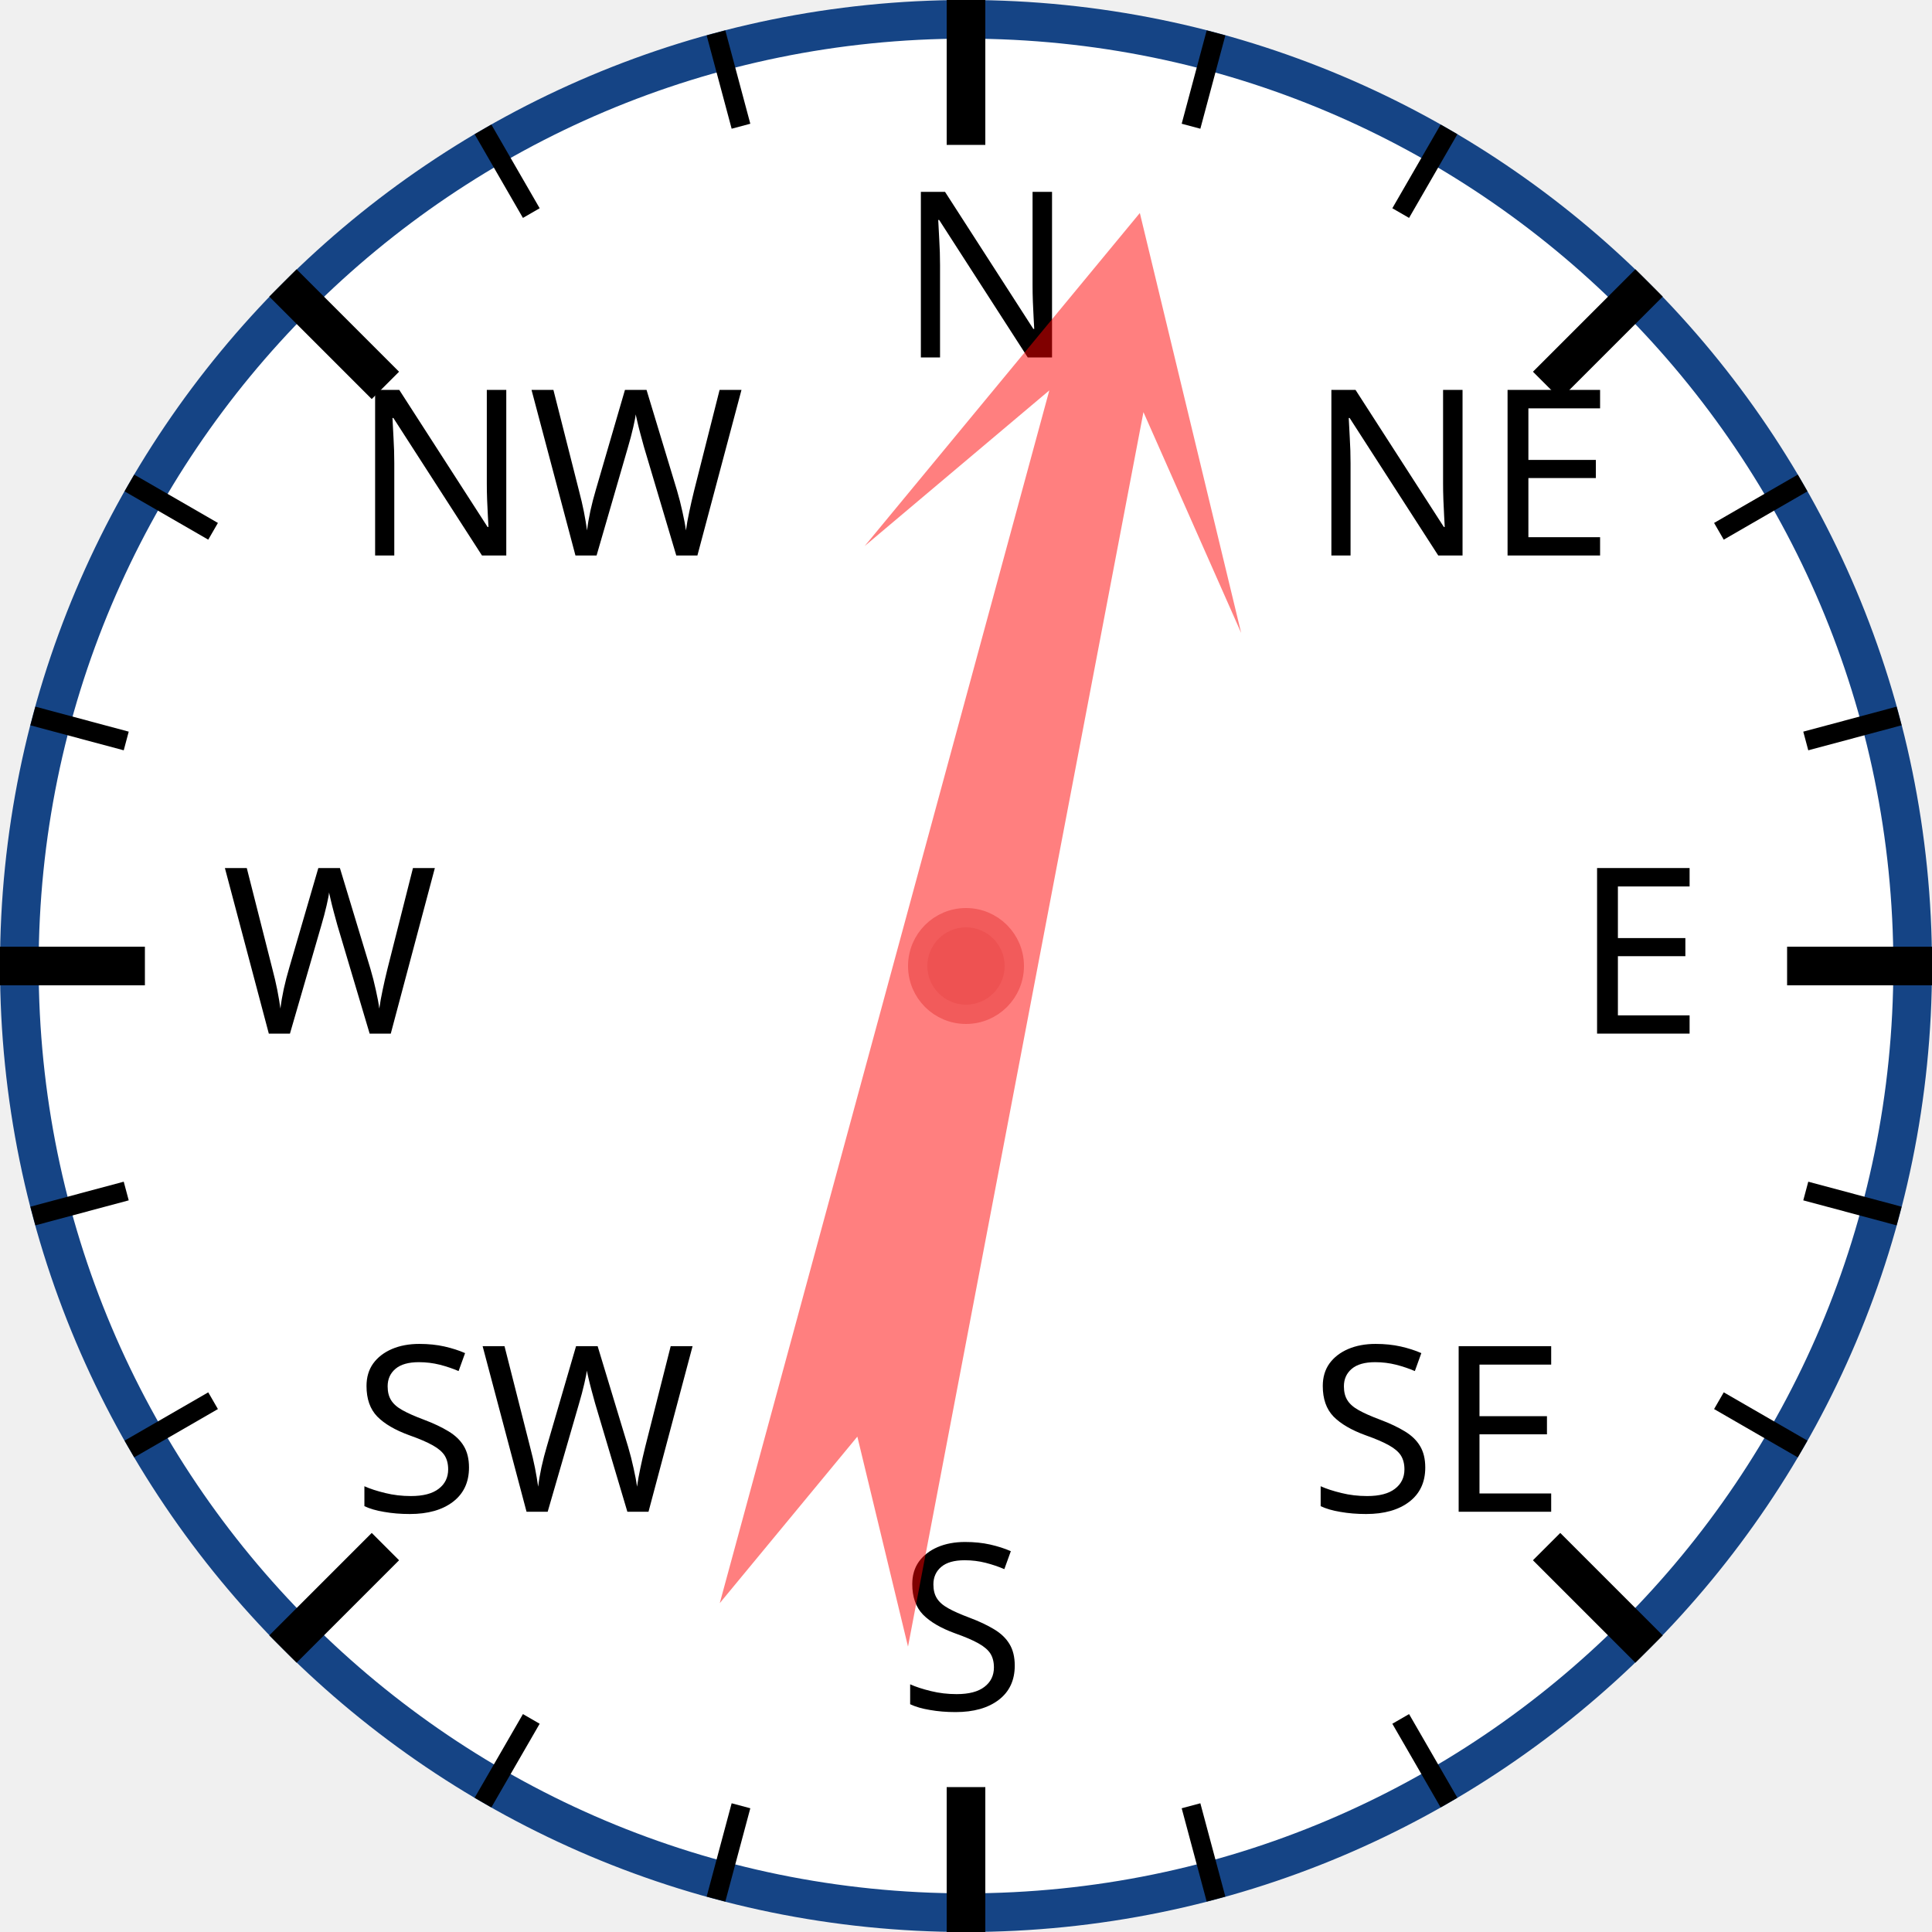
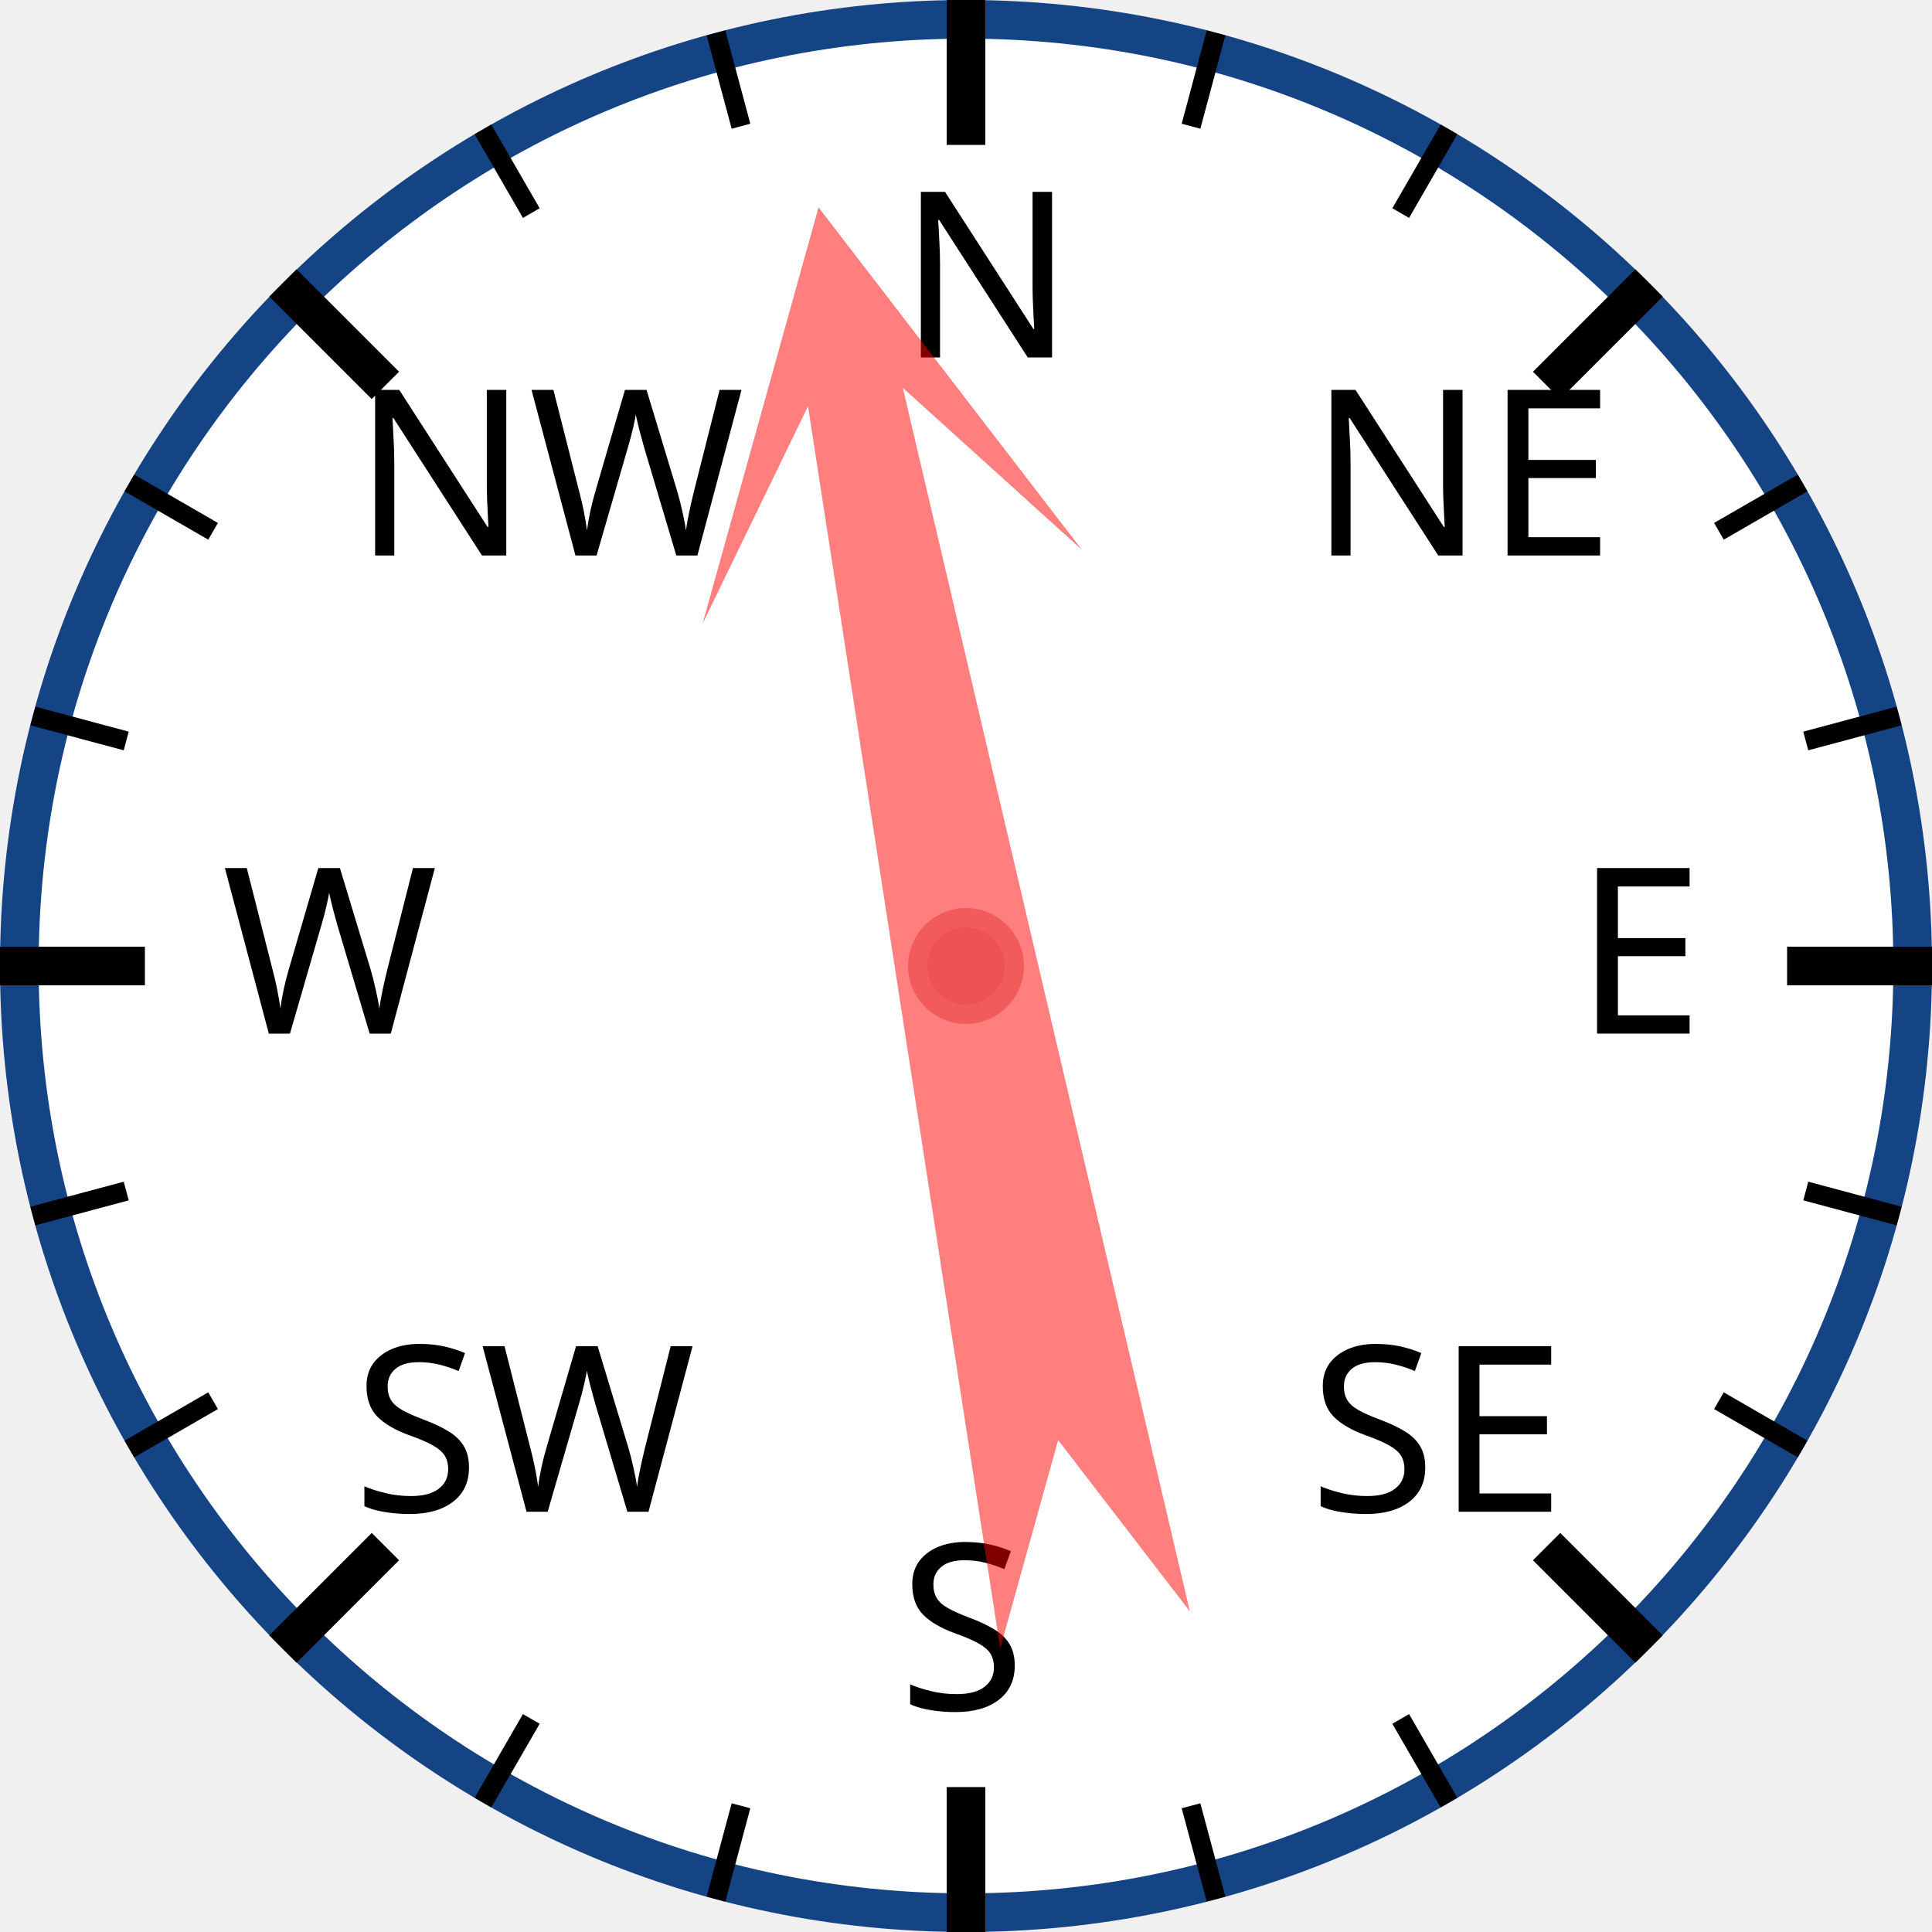
<svg xmlns="http://www.w3.org/2000/svg" width="120px" height="120px" viewBox="0 0 200 200">
  <circle cx="100" cy="100" r="98" style="fill: white; stroke: #154485; stroke-width: 4;" />
  <text x="93.0" y="37.0" style="font-family: sans-serif; font-size: 18pt;">N</text>
  <line x1="100.0" y1="0.0" x2="100.0" y2="15.0" style="stroke: black; stroke-width: 4;" />
  <line x1="74.118" y1="3.407" x2="76.706" y2="13.067" style="stroke: black; stroke-width: 2;" />
  <line x1="50" y1="13.397" x2="55" y2="22.058" style="stroke: black; stroke-width: 2;" />
  <text x="36.503" y="57.503" style="font-family: sans-serif; font-size: 18pt;">NW</text>
  <line x1="29.289" y1="29.289" x2="39.896" y2="39.896" style="stroke: black; stroke-width: 4;" />
  <line x1="13.397" y1="50" x2="22.058" y2="55" style="stroke: black; stroke-width: 2;" />
  <line x1="3.407" y1="74.118" x2="13.067" y2="76.706" style="stroke: black; stroke-width: 2;" />
  <text x="23.0" y="107.0" style="font-family: sans-serif; font-size: 18pt;">W</text>
  <line x1="0.0" y1="100.0" x2="15.0" y2="100.0" style="stroke: black; stroke-width: 4;" />
  <line x1="3.407" y1="125.882" x2="13.067" y2="123.294" style="stroke: black; stroke-width: 2;" />
  <line x1="13.397" y1="150" x2="22.058" y2="145" style="stroke: black; stroke-width: 2;" />
  <text x="36.503" y="156.497" style="font-family: sans-serif; font-size: 18pt;">SW</text>
  <line x1="29.289" y1="170.711" x2="39.896" y2="160.104" style="stroke: black; stroke-width: 4;" />
  <line x1="50" y1="186.603" x2="55" y2="177.942" style="stroke: black; stroke-width: 2;" />
  <line x1="74.118" y1="196.593" x2="76.706" y2="186.933" style="stroke: black; stroke-width: 2;" />
  <text x="93" y="177.0" style="font-family: sans-serif; font-size: 18pt;">S</text>
  <line x1="100" y1="200.0" x2="100" y2="185.0" style="stroke: black; stroke-width: 4;" />
  <line x1="125.882" y1="196.593" x2="123.294" y2="186.933" style="stroke: black; stroke-width: 2;" />
  <line x1="150.0" y1="186.603" x2="145.0" y2="177.942" style="stroke: black; stroke-width: 2;" />
  <text x="135.497" y="156.497" style="font-family: sans-serif; font-size: 18pt;">SE</text>
  <line x1="170.711" y1="170.711" x2="160.104" y2="160.104" style="stroke: black; stroke-width: 4;" />
  <line x1="186.603" y1="150" x2="177.942" y2="145" style="stroke: black; stroke-width: 2;" />
  <line x1="196.593" y1="125.882" x2="186.933" y2="123.294" style="stroke: black; stroke-width: 2;" />
  <text x="163.0" y="107" style="font-family: sans-serif; font-size: 18pt;">E</text>
  <line x1="200.0" y1="100" x2="185.0" y2="100" style="stroke: black; stroke-width: 4;" />
  <line x1="196.593" y1="74.118" x2="186.933" y2="76.706" style="stroke: black; stroke-width: 2;" />
  <line x1="186.603" y1="50" x2="177.942" y2="55" style="stroke: black; stroke-width: 2;" />
  <text x="135.497" y="57.503" style="font-family: sans-serif; font-size: 18pt;">NE</text>
  <line x1="170.711" y1="29.289" x2="160.104" y2="39.896" style="stroke: black; stroke-width: 4;" />
  <line x1="150" y1="13.397" x2="145" y2="22.058" style="stroke: black; stroke-width: 2;" />
  <line x1="125.882" y1="3.407" x2="123.294" y2="13.067" style="stroke: black; stroke-width: 2;" />
-   <polygon points="100 20 120 60 105 40 110 170 100 150 90 170 95 40 80 60" style="fill: red; fill-opacity: 0.5;" transform="rotate(13,100,100)" />
+   <polygon points="100 20 120 60 105 40 110 170 100 150 90 170 95 40 80 60" style="fill: red; fill-opacity: 0.5;" transform="rotate(349,100,100)" />
  <circle cx="100" cy="100" r="5" style="fill: #EE5252; stroke: #F25B5B; stroke-width: 2;" />
</svg>
